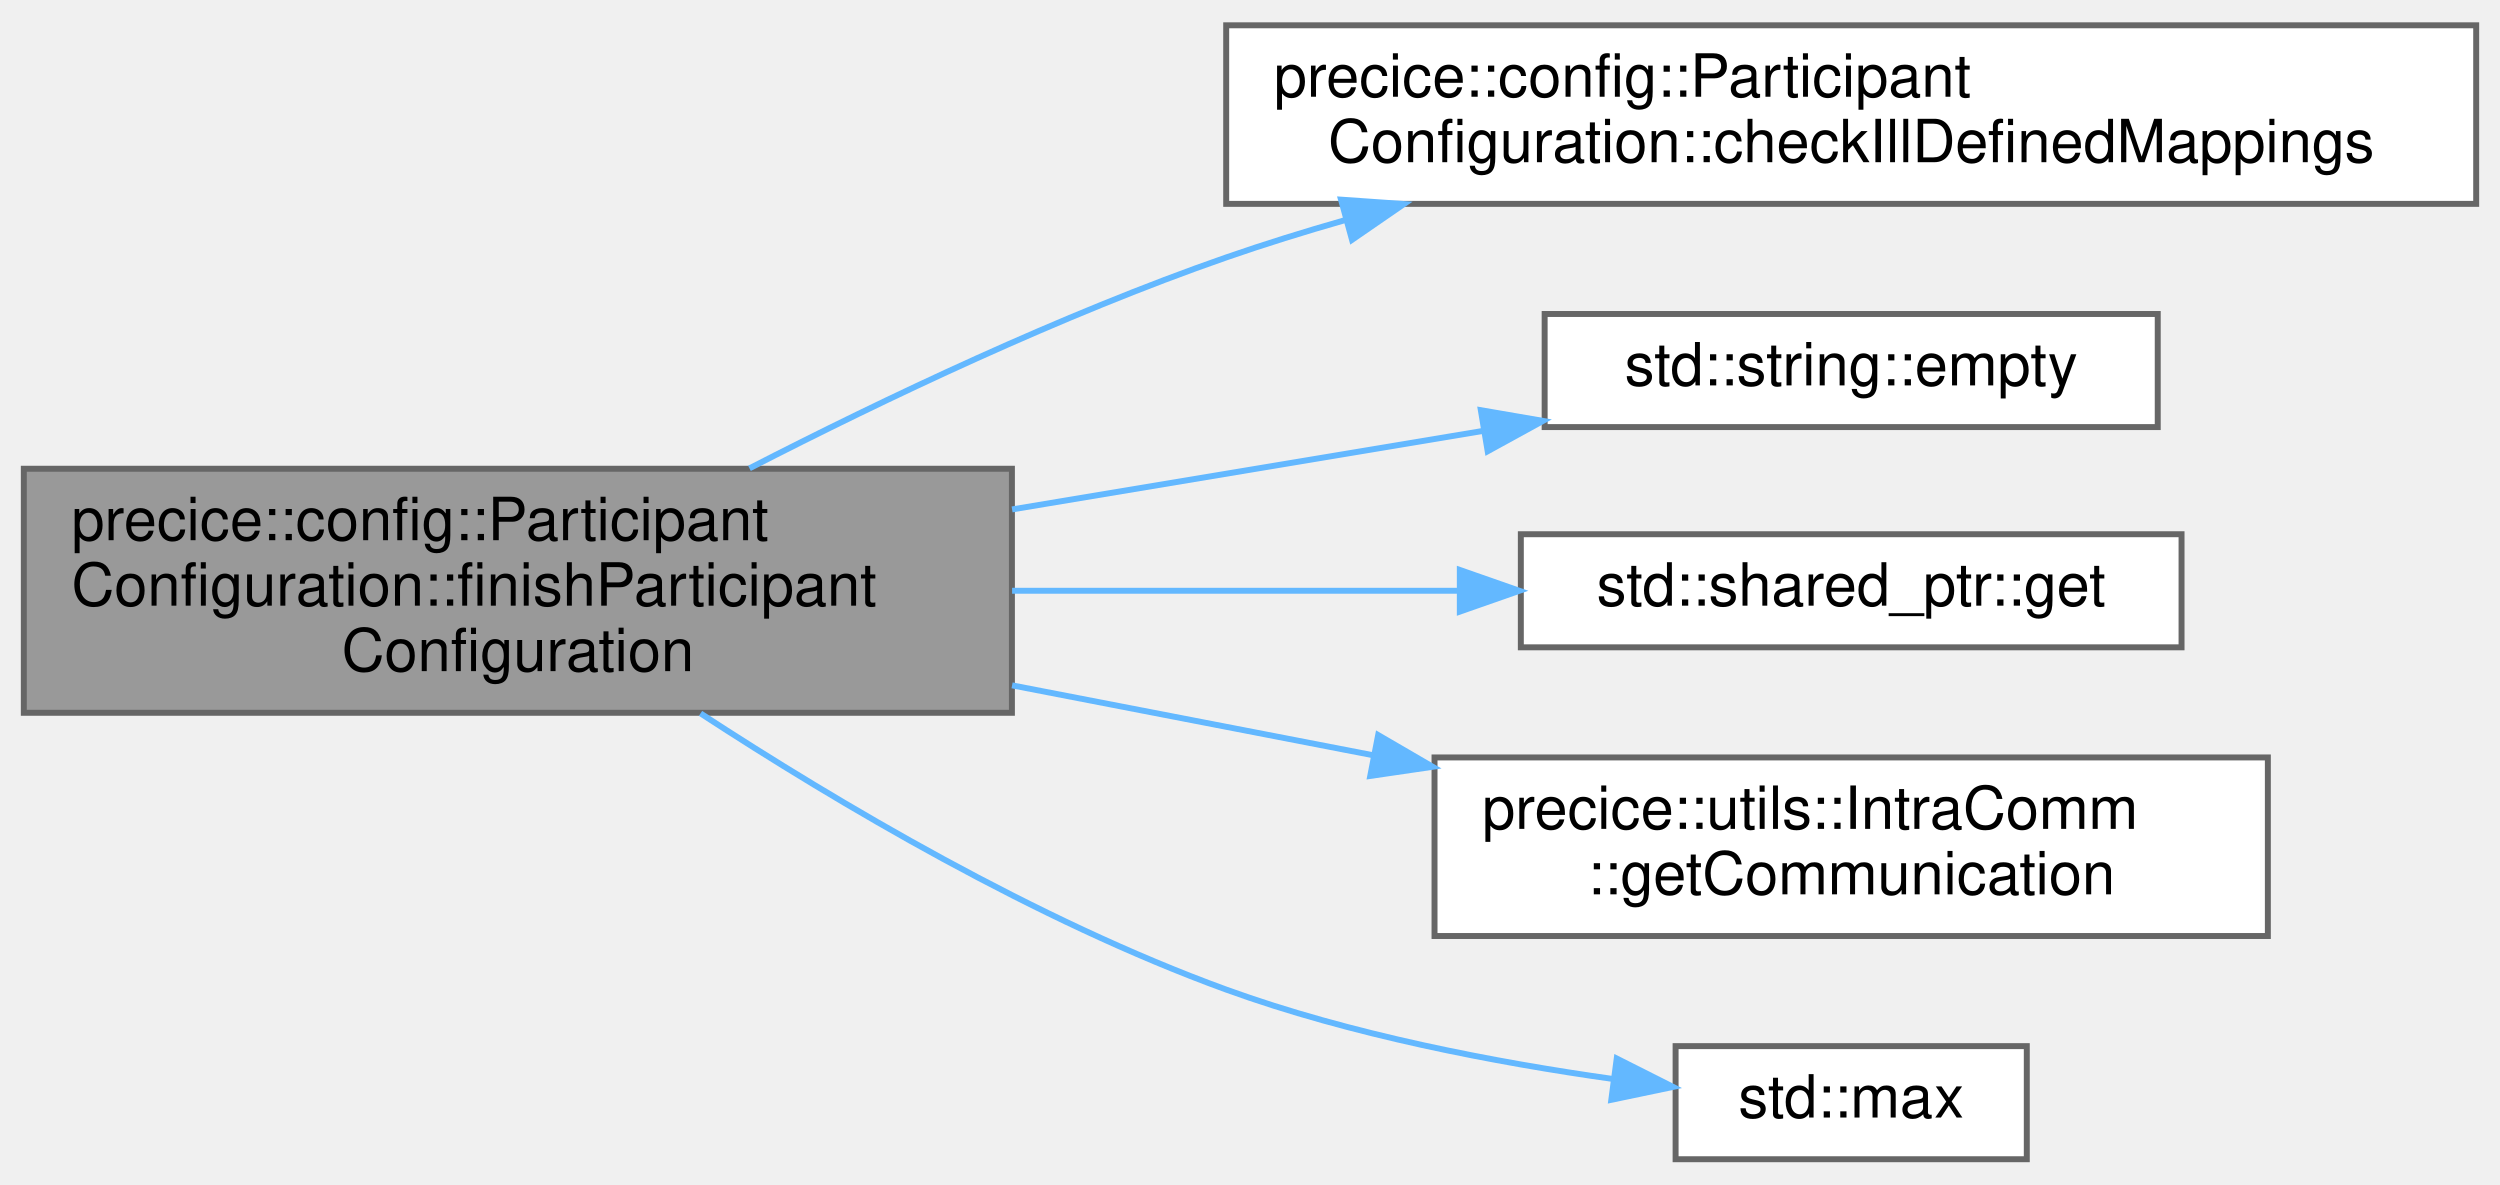
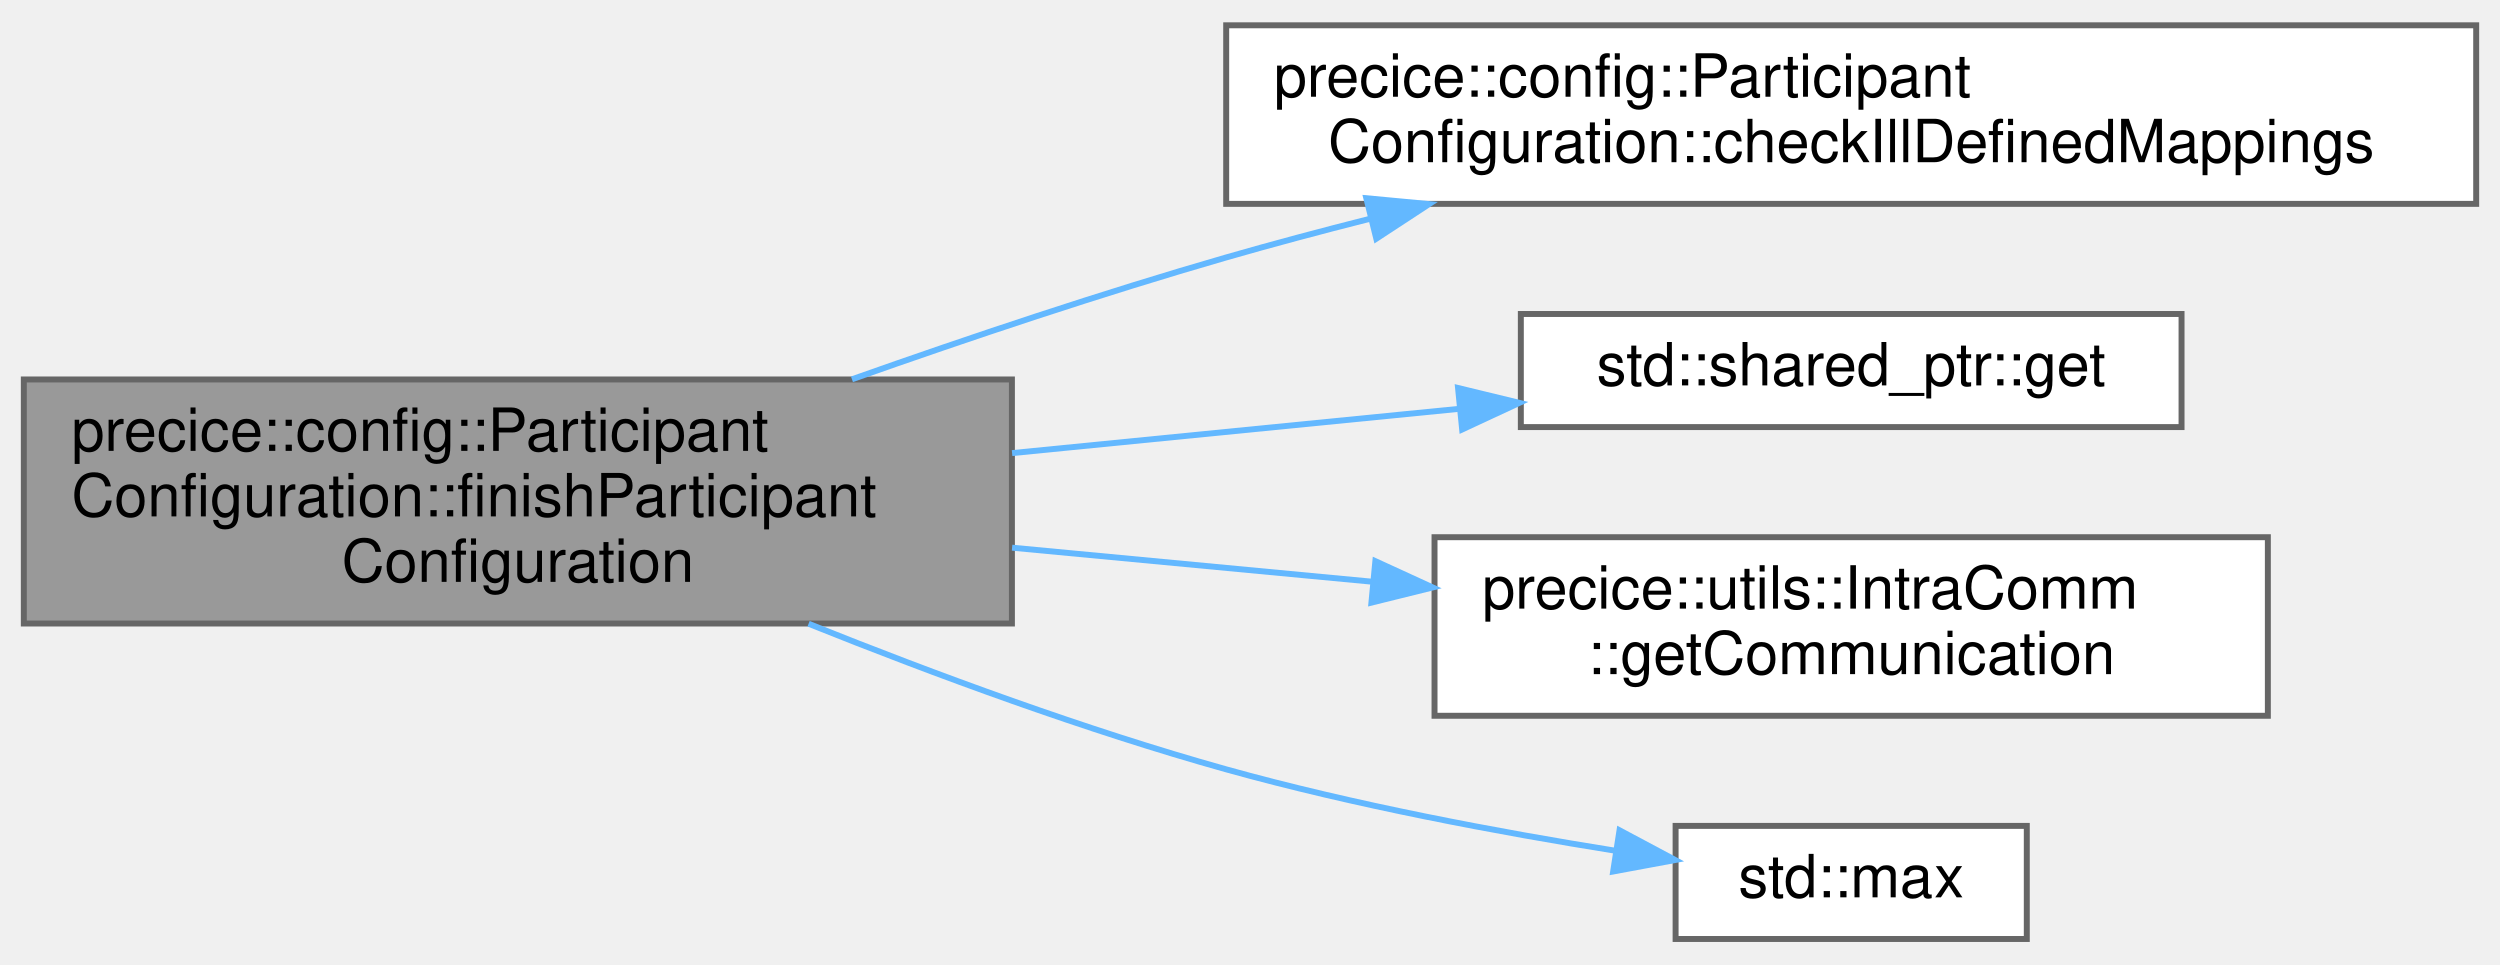
- <svg xmlns="http://www.w3.org/2000/svg" xmlns:xlink="http://www.w3.org/1999/xlink" width="420pt" height="199pt" viewBox="0.00 0.00 420.00 198.50">
-   <g id="graph0" class="graph" transform="scale(1 1) rotate(0) translate(4 194.5)">
+ <svg xmlns="http://www.w3.org/2000/svg" xmlns:xlink="http://www.w3.org/1999/xlink" width="420pt" height="162pt" viewBox="0.00 0.00 420.00 161.50">
+   <g id="graph0" class="graph" transform="scale(1 1) rotate(0) translate(4 157.5)">
    <g id="Node000001" class="node">
      <g id="a_Node000001">
        <a xlink:title=" ">
-           <polygon fill="#999999" stroke="#666666" points="166,-116 0,-116 0,-75 166,-75 166,-116" />
-           <text text-anchor="start" x="8" y="-104" font-family="Helvetica,sans-Serif" font-size="10.00">precice::config::Participant</text>
-           <text text-anchor="start" x="8" y="-93" font-family="Helvetica,sans-Serif" font-size="10.00">Configuration::finishParticipant</text>
-           <text text-anchor="middle" x="83" y="-82" font-family="Helvetica,sans-Serif" font-size="10.00">Configuration</text>
+           <polygon fill="#999999" stroke="#666666" points="166,-94 0,-94 0,-53 166,-53 166,-94" />
+           <text text-anchor="start" x="8" y="-82" font-family="Helvetica,sans-Serif" font-size="10.00">precice::config::Participant</text>
+           <text text-anchor="start" x="8" y="-71" font-family="Helvetica,sans-Serif" font-size="10.00">Configuration::finishParticipant</text>
+           <text text-anchor="middle" x="83" y="-60" font-family="Helvetica,sans-Serif" font-size="10.00">Configuration</text>
        </a>
      </g>
    </g>
    <g id="Node000002" class="node">
      <g id="a_Node000002">
        <a xlink:href="classprecice_1_1config_1_1ParticipantConfiguration.html#a8eaf454197a48e3325d85a8df9bf4d59" target="_top" xlink:title="Check whether a mapping to the same mesh and with similar data fields already exists.">
-           <polygon fill="white" stroke="#666666" points="412,-190.5 202,-190.5 202,-160.5 412,-160.5 412,-190.5" />
-           <text text-anchor="start" x="210" y="-178.5" font-family="Helvetica,sans-Serif" font-size="10.00">precice::config::Participant</text>
-           <text text-anchor="middle" x="307" y="-167.5" font-family="Helvetica,sans-Serif" font-size="10.00">Configuration::checkIllDefinedMappings</text>
+           <polygon fill="white" stroke="#666666" points="412,-153.5 202,-153.5 202,-123.5 412,-123.5 412,-153.5" />
+           <text text-anchor="start" x="210" y="-141.5" font-family="Helvetica,sans-Serif" font-size="10.00">precice::config::Participant</text>
+           <text text-anchor="middle" x="307" y="-130.5" font-family="Helvetica,sans-Serif" font-size="10.00">Configuration::checkIllDefinedMappings</text>
        </a>
      </g>
    </g>
    <g id="edge1_Node000001_Node000002" class="edge">
      <g id="a_edge1_Node000001_Node000002">
        <a xlink:title=" ">
-           <path fill="none" stroke="#63b8ff" d="M121.91,-116.07C144.63,-127.74 174.37,-141.88 202,-151.5 208.41,-153.73 215.11,-155.81 221.89,-157.75" />
-           <polygon fill="#63b8ff" stroke="#63b8ff" points="221.29,-161.21 231.86,-160.47 223.14,-154.46 221.29,-161.21" />
+           <path fill="none" stroke="#63b8ff" d="M139.13,-94.03C158.82,-101 181.26,-108.52 202,-114.5 209.78,-116.74 217.94,-118.92 226.12,-120.99" />
+           <polygon fill="#63b8ff" stroke="#63b8ff" points="225.54,-124.45 236.09,-123.46 227.22,-117.65 225.54,-124.45" />
        </a>
      </g>
    </g>
    <g id="Node000003" class="node">
      <g id="a_Node000003">
-         <a target="_parent" xlink:href="http://en.cppreference.com/w/cpp/string/basic_string/empty.html#" xlink:title=" ">
-           <polygon fill="white" stroke="#666666" points="358.5,-142 255.5,-142 255.5,-123 358.5,-123 358.5,-142" />
-           <text text-anchor="middle" x="307" y="-130" font-family="Helvetica,sans-Serif" font-size="10.00">std::string::empty</text>
+         <a target="_parent" xlink:href="http://en.cppreference.com/w/cpp/memory/shared_ptr/get.html#" xlink:title=" ">
+           <polygon fill="white" stroke="#666666" points="362.5,-105 251.5,-105 251.5,-86 362.5,-86 362.5,-105" />
+           <text text-anchor="middle" x="307" y="-93" font-family="Helvetica,sans-Serif" font-size="10.00">std::shared_ptr::get</text>
        </a>
      </g>
    </g>
    <g id="edge2_Node000001_Node000003" class="edge">
      <g id="a_edge2_Node000001_Node000003">
        <a xlink:title=" ">
-           <path fill="none" stroke="#63b8ff" d="M166.03,-109.17C192.19,-113.53 220.65,-118.27 245.04,-122.34" />
-           <polygon fill="#63b8ff" stroke="#63b8ff" points="244.78,-125.84 255.22,-124.04 245.93,-118.94 244.78,-125.84" />
+           <path fill="none" stroke="#63b8ff" d="M166.03,-81.63C190.78,-84.08 217.59,-86.74 241.06,-89.06" />
+           <polygon fill="#63b8ff" stroke="#63b8ff" points="240.95,-92.57 251.25,-90.07 241.64,-85.6 240.95,-92.57" />
        </a>
      </g>
    </g>
    <g id="Node000004" class="node">
      <g id="a_Node000004">
-         <a target="_parent" xlink:href="http://en.cppreference.com/w/cpp/memory/shared_ptr/get.html#" xlink:title=" ">
-           <polygon fill="white" stroke="#666666" points="362.5,-105 251.5,-105 251.5,-86 362.5,-86 362.5,-105" />
-           <text text-anchor="middle" x="307" y="-93" font-family="Helvetica,sans-Serif" font-size="10.00">std::shared_ptr::get</text>
-         </a>
-       </g>
-     </g>
-     <g id="edge3_Node000001_Node000004" class="edge">
-       <g id="a_edge3_Node000001_Node000004">
-         <a xlink:title=" ">
-           <path fill="none" stroke="#63b8ff" d="M166.03,-95.5C190.78,-95.5 217.59,-95.5 241.06,-95.5" />
-           <polygon fill="#63b8ff" stroke="#63b8ff" points="241.25,-99 251.25,-95.5 241.25,-92 241.25,-99" />
-         </a>
-       </g>
-     </g>
-     <g id="Node000005" class="node">
-       <g id="a_Node000005">
        <a xlink:href="classprecice_1_1utils_1_1IntraComm.html#ad45fca6e5adf1b476ddb74f3f53e750c" target="_top" xlink:title="Intra-participant communication.">
          <polygon fill="white" stroke="#666666" points="377,-67.5 237,-67.5 237,-37.5 377,-37.5 377,-67.5" />
          <text text-anchor="start" x="245" y="-55.5" font-family="Helvetica,sans-Serif" font-size="10.00">precice::utils::IntraComm</text>
          <text text-anchor="middle" x="307" y="-44.5" font-family="Helvetica,sans-Serif" font-size="10.00">::getCommunication</text>
        </a>
      </g>
    </g>
-     <g id="edge4_Node000001_Node000005" class="edge">
-       <g id="a_edge4_Node000001_Node000005">
+     <g id="edge3_Node000001_Node000004" class="edge">
+       <g id="a_edge3_Node000001_Node000004">
        <a xlink:title=" ">
-           <path fill="none" stroke="#63b8ff" d="M166.03,-79.61C185.9,-75.76 207.09,-71.66 226.82,-67.84" />
-           <polygon fill="#63b8ff" stroke="#63b8ff" points="227.53,-71.26 236.69,-65.93 226.2,-64.39 227.53,-71.26" />
+           <path fill="none" stroke="#63b8ff" d="M166.03,-65.74C185.81,-63.87 206.9,-61.87 226.55,-60.02" />
+           <polygon fill="#63b8ff" stroke="#63b8ff" points="227.06,-63.48 236.69,-59.06 226.4,-56.51 227.06,-63.48" />
        </a>
      </g>
    </g>
-     <g id="Node000006" class="node">
-       <g id="a_Node000006">
+     <g id="Node000005" class="node">
+       <g id="a_Node000005">
        <a target="_parent" xlink:href="http://en.cppreference.com/w/cpp/algorithm/max.html#" xlink:title=" ">
          <polygon fill="white" stroke="#666666" points="336.5,-19 277.5,-19 277.5,0 336.5,0 336.5,-19" />
          <text text-anchor="middle" x="307" y="-7" font-family="Helvetica,sans-Serif" font-size="10.00">std::max</text>
        </a>
      </g>
    </g>
-     <g id="edge5_Node000001_Node000006" class="edge">
-       <g id="a_edge5_Node000001_Node000006">
+     <g id="edge4_Node000001_Node000005" class="edge">
+       <g id="a_edge4_Node000001_Node000005">
        <a xlink:title=" ">
-           <path fill="none" stroke="#63b8ff" d="M113.69,-74.9C136.77,-59.84 170.12,-40.09 202,-28.5 222.86,-20.92 247.22,-16.26 267.11,-13.46" />
-           <polygon fill="#63b8ff" stroke="#63b8ff" points="267.61,-16.92 277.07,-12.15 266.7,-9.98 267.61,-16.92" />
+           <path fill="none" stroke="#63b8ff" d="M131.84,-52.96C153.04,-44.46 178.46,-35.08 202,-28.5 223.38,-22.53 247.76,-17.96 267.54,-14.8" />
+           <polygon fill="#63b8ff" stroke="#63b8ff" points="268.08,-18.26 277.43,-13.27 267.01,-11.34 268.08,-18.26" />
        </a>
      </g>
    </g>
  </g>
</svg>
